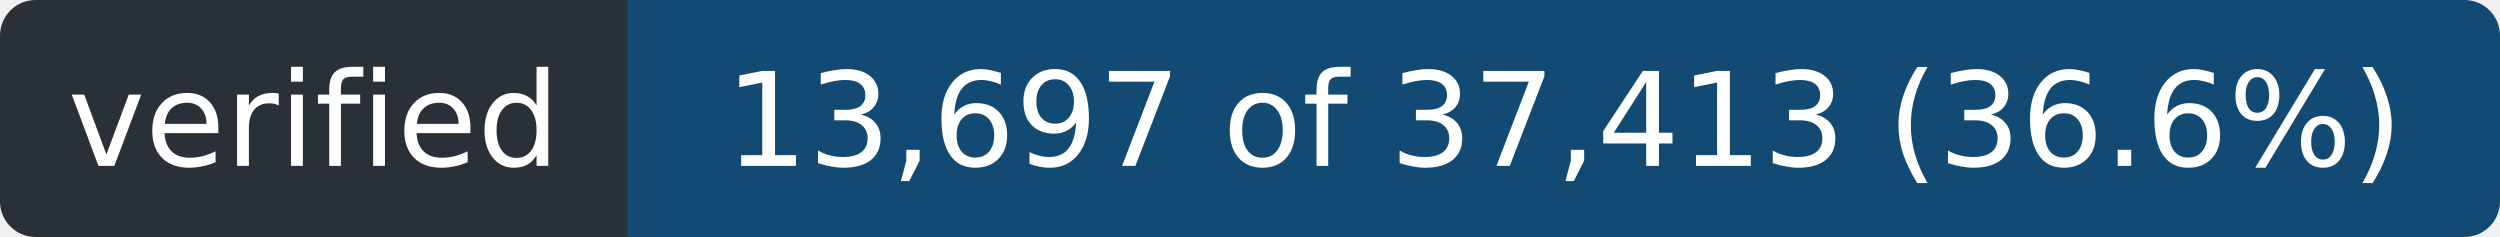
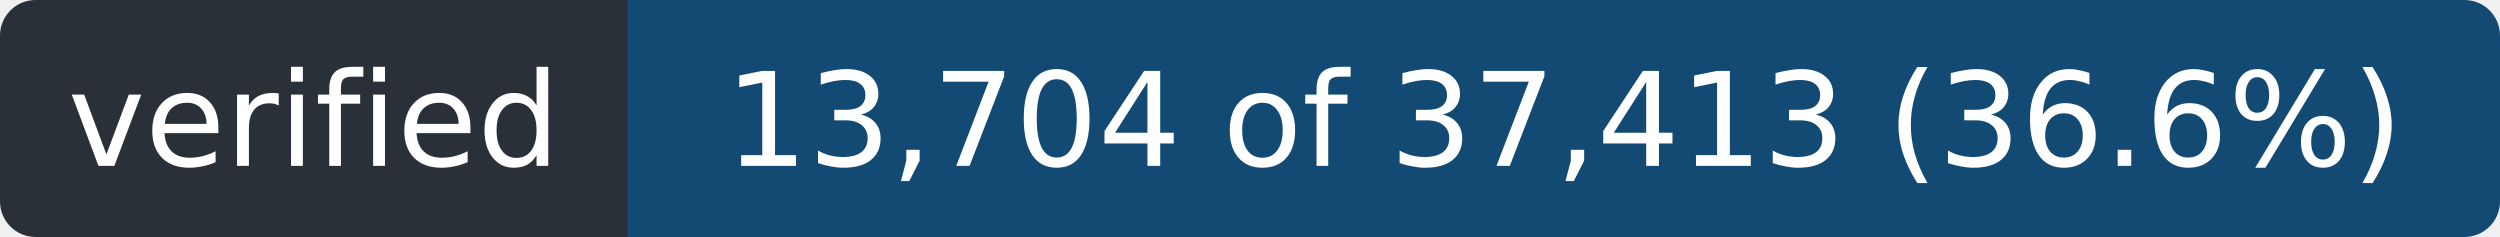
- <svg xmlns="http://www.w3.org/2000/svg" width="211" height="20" role="img" aria-label="verified: 13,697 of 37,413 (36.6%)">
+ <svg xmlns="http://www.w3.org/2000/svg" width="211" height="20" role="img" aria-label="verified: 13,704 of 37,413 (36.6%)">
  <clipPath id="r">
    <rect width="211" height="20" rx="3" />
  </clipPath>
  <g clip-path="url(#r)">
    <rect width="53" height="20" fill="#2a3038" />
    <rect x="53" width="158" height="20" fill="#124a73" />
  </g>
  <g fill="#fff" font-family="Verdana,Geneva,DejaVu Sans,sans-serif" font-size="11" text-anchor="middle">
    <text x="26.5" y="14" textLength="41">verified</text>
-     <text x="132.0" y="14" textLength="146">13,697 of 37,413 (36.6%)</text>
+     <text x="132.0" y="14" textLength="146">13,704 of 37,413 (36.6%)</text>
  </g>
</svg>
